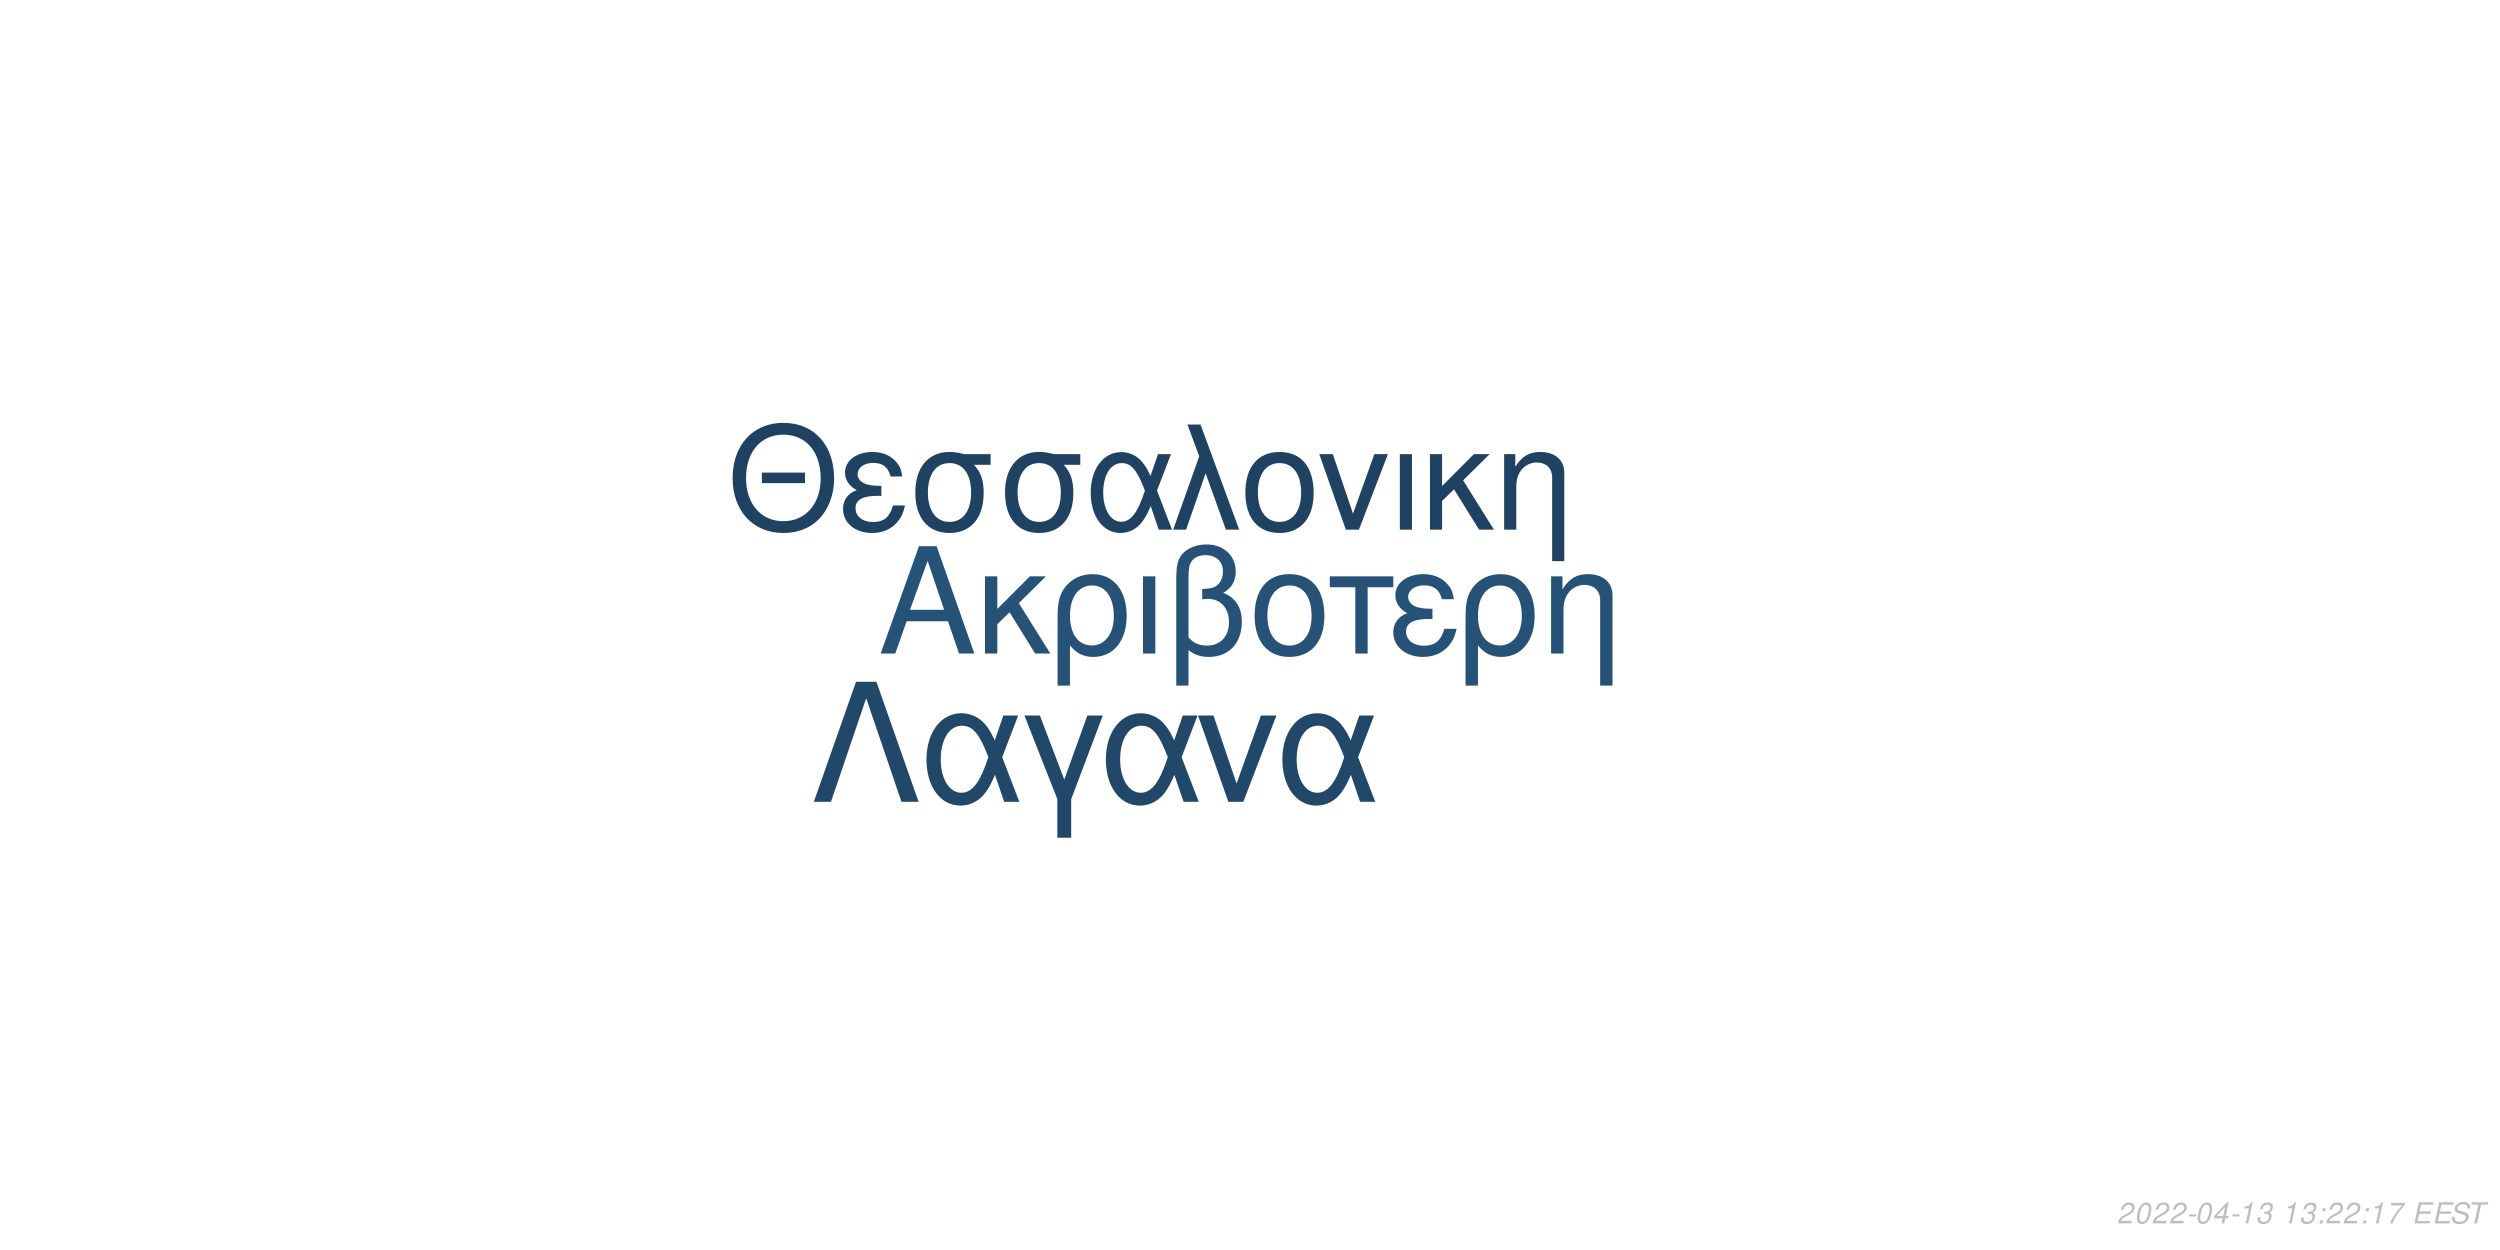
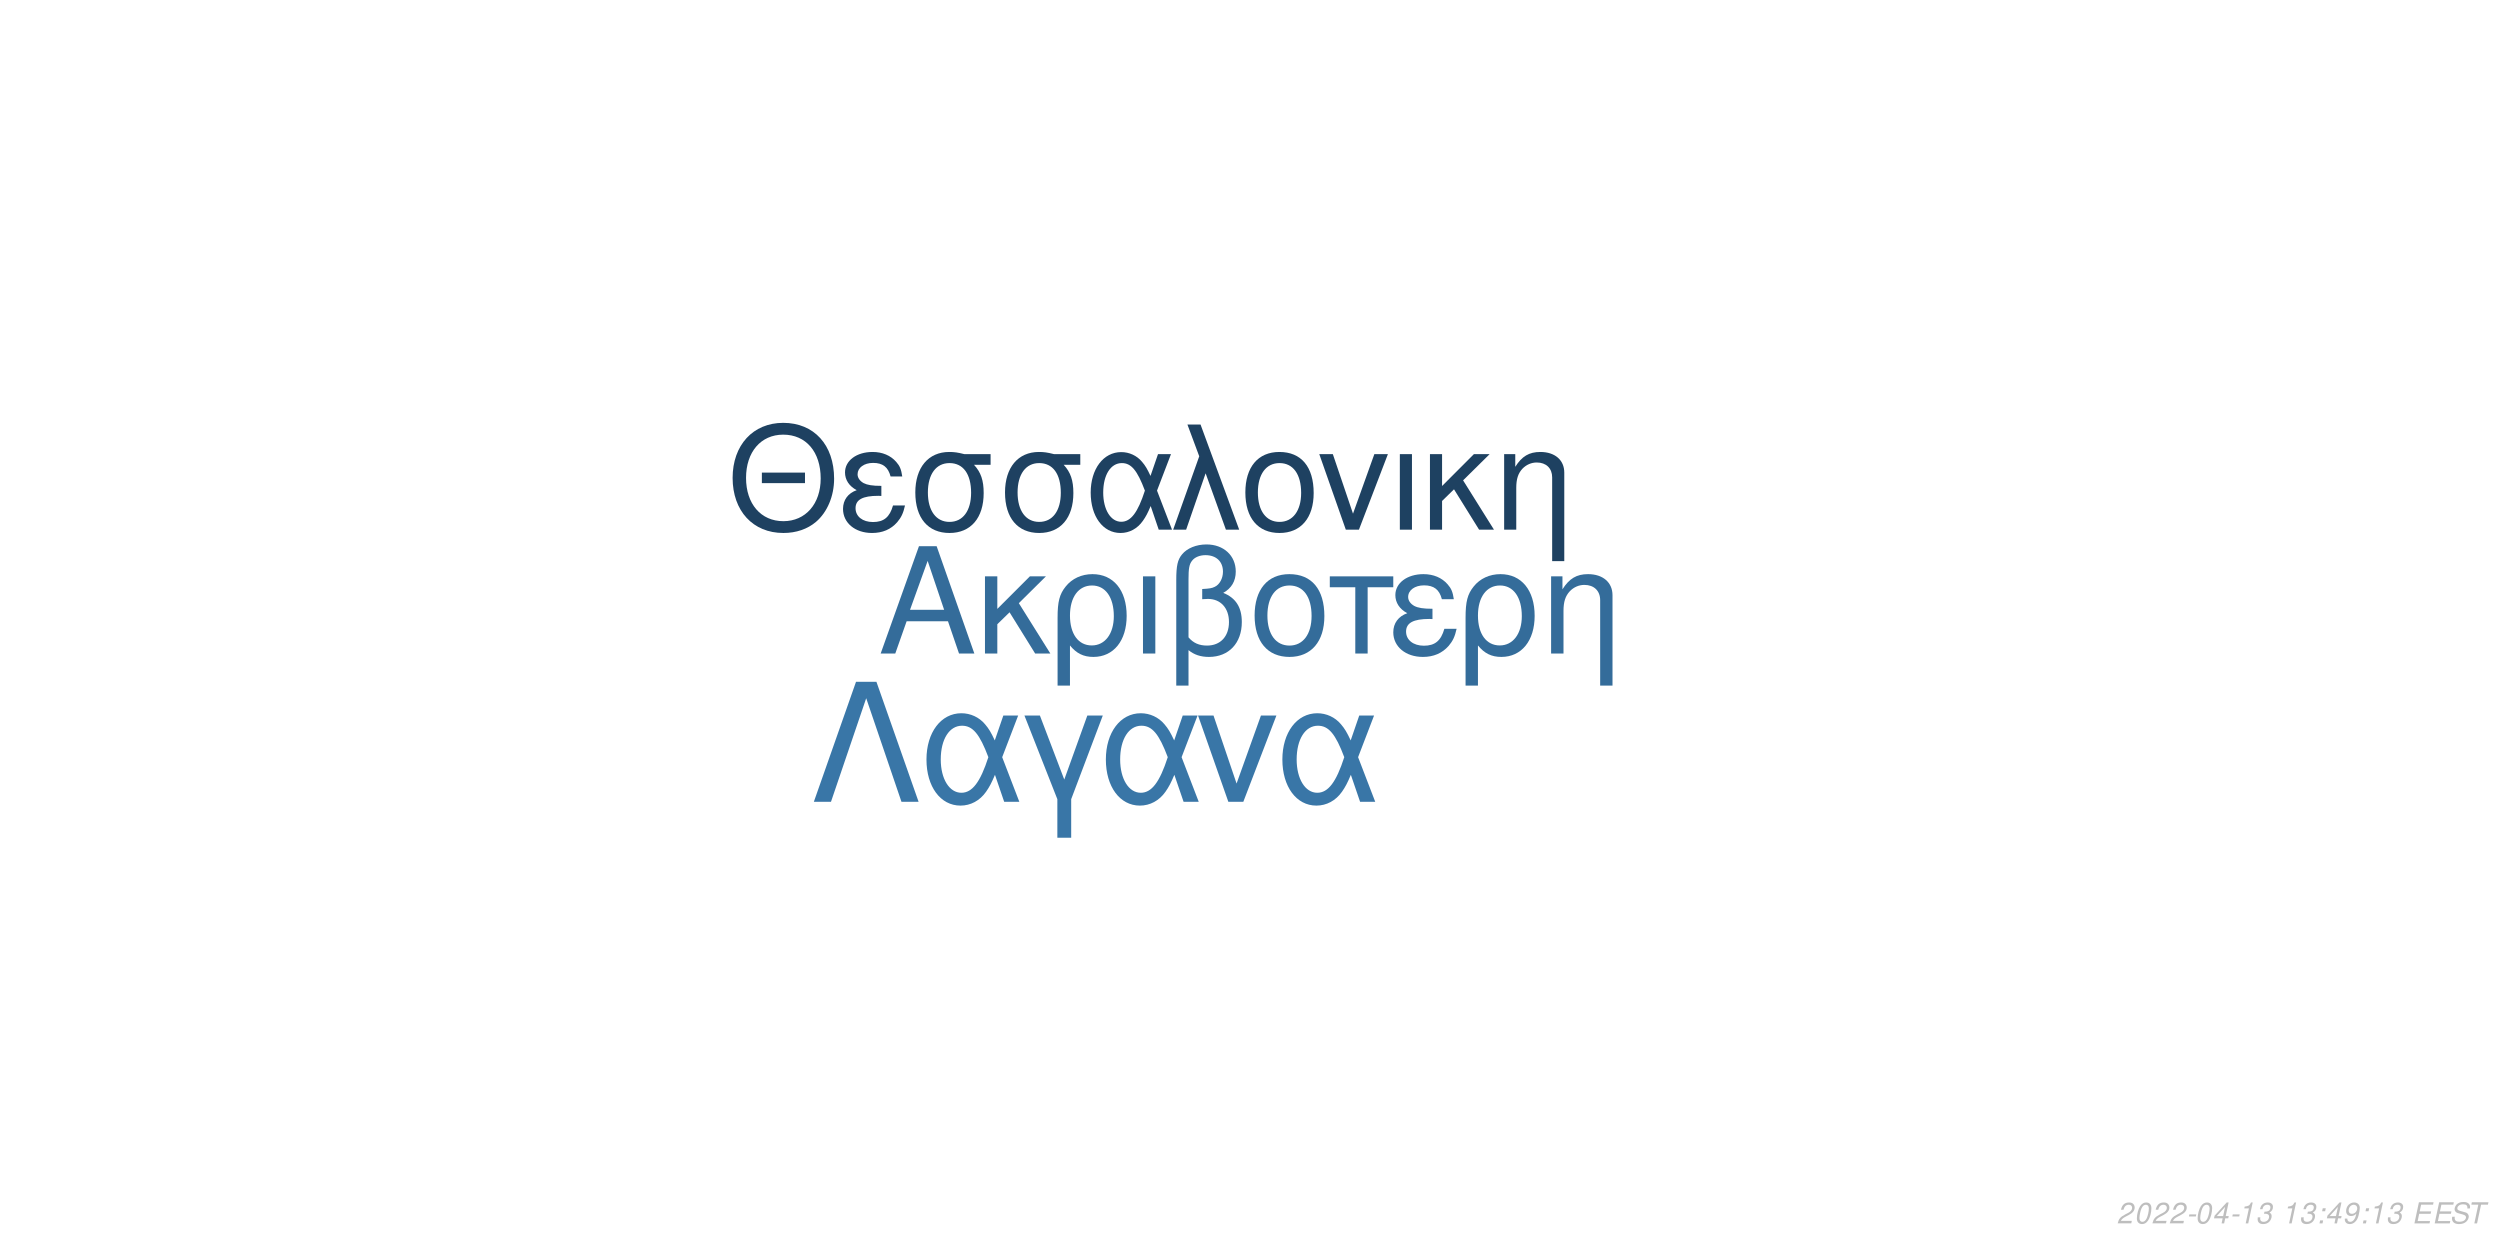
<svg xmlns="http://www.w3.org/2000/svg" xmlns:xlink="http://www.w3.org/1999/xlink" width="864pt" height="432pt" viewBox="0 0 864 432" version="1.1">
  <defs>
    <g>
      <symbol overflow="visible" id="glyph0-0">
        <path style="stroke:none;" d="" />
      </symbol>
      <symbol overflow="visible" id="glyph0-1">
        <path style="stroke:none;" d="M 24.125 -11.141 L 27.938 0 L 33.234 0 L 20.203 -37.094 L 14.094 -37.094 L 0.859 0 L 5.906 0 L 9.828 -11.141 Z M 22.797 -15.109 L 11 -15.109 L 17.094 -32.016 Z M 22.797 -15.109 " />
      </symbol>
      <symbol overflow="visible" id="glyph0-2">
        <path style="stroke:none;" d="M 7.172 -15.422 L 7.172 -26.672 L 2.906 -26.672 L 2.906 0 L 7.172 0 L 7.172 -10.125 L 11.406 -14.25 L 20.25 0 L 25.5 0 L 14.609 -17.406 L 23.969 -26.672 L 18.422 -26.672 Z M 7.172 -15.422 " />
      </symbol>
      <symbol overflow="visible" id="glyph0-3">
        <path style="stroke:none;" d="M 3 11.094 L 7.281 11.094 L 7.281 -2.797 C 9.516 -0.047 11.953 1.172 15.375 1.172 C 22.344 1.172 26.875 -4.422 26.875 -13.031 C 26.875 -21.891 22.297 -27.438 15.062 -27.438 C 11.297 -27.438 7.984 -25.906 5.797 -23.156 C 3.672 -20.516 3 -17.969 3 -12.359 Z M 14.906 -23.516 C 19.547 -23.516 22.438 -19.438 22.438 -12.922 C 22.438 -6.812 19.391 -2.797 14.812 -2.797 C 10.172 -2.797 7.281 -6.766 7.281 -13.125 C 7.281 -19.484 10.234 -23.516 14.906 -23.516 Z M 14.906 -23.516 " />
      </symbol>
      <symbol overflow="visible" id="glyph0-4">
        <path style="stroke:none;" d="M 3.516 0 L 7.781 0 L 7.781 -26.672 L 3.516 -26.672 Z M 3.516 0 " />
      </symbol>
      <symbol overflow="visible" id="glyph0-5">
        <path style="stroke:none;" d="M 4.016 11.094 L 8.25 11.094 L 8.25 -1.172 C 10.172 0.406 12.422 1.172 15.312 1.172 C 22.188 1.172 26.672 -3.609 26.672 -10.891 C 26.672 -15.984 24.578 -19.234 20.25 -20.969 C 23.109 -22.547 24.578 -25.031 24.578 -28.344 C 24.578 -33.844 20.406 -37.703 14.453 -37.703 C 10.938 -37.703 7.734 -36.391 6 -34.25 C 4.484 -32.422 4.016 -30.328 4.016 -25.391 Z M 8.25 -25.656 C 8.25 -29.359 8.5 -30.844 9.469 -32.062 C 10.375 -33.281 12.156 -34 14.094 -34 C 17.812 -34 20.156 -31.812 20.156 -28.297 C 20.156 -25.953 18.984 -23.812 17.297 -23.047 C 16.281 -22.547 15.469 -22.438 12.984 -22.297 L 12.984 -18.781 C 13.734 -18.828 14.344 -18.875 14.969 -18.875 C 19.344 -18.875 22.234 -15.719 22.234 -10.891 C 22.234 -5.906 19.281 -2.75 14.656 -2.75 C 11.953 -2.75 9.922 -3.609 8.25 -5.594 Z M 8.25 -25.656 " />
      </symbol>
      <symbol overflow="visible" id="glyph0-6">
        <path style="stroke:none;" d="M 14.094 -27.438 C 6.562 -27.438 2.094 -22.094 2.094 -13.125 C 2.094 -4.125 6.562 1.172 14.141 1.172 C 21.672 1.172 26.203 -4.172 26.203 -12.922 C 26.203 -22.188 21.828 -27.438 14.094 -27.438 Z M 14.141 -23.516 C 18.938 -23.516 21.781 -19.594 21.781 -12.984 C 21.781 -6.672 18.828 -2.75 14.141 -2.75 C 9.422 -2.75 6.516 -6.672 6.516 -13.125 C 6.516 -19.594 9.422 -23.516 14.141 -23.516 Z M 14.141 -23.516 " />
      </symbol>
      <symbol overflow="visible" id="glyph0-7">
        <path style="stroke:none;" d="M 7.891 0 L 12.156 0 L 12.156 -22.906 L 21.016 -22.906 L 21.016 -26.672 L -0.922 -26.672 L -0.922 -22.906 L 7.891 -22.906 Z M 7.891 0 " />
      </symbol>
      <symbol overflow="visible" id="glyph0-8">
        <path style="stroke:none;" d="M 14.562 -15.469 C 11.344 -15.469 9.562 -15.781 8.297 -16.438 C 6.922 -17.203 6.156 -18.328 6.156 -19.547 C 6.156 -21.891 8.453 -23.562 11.656 -23.562 C 15.062 -23.562 16.953 -22.094 17.812 -18.781 L 21.938 -18.781 C 21.578 -21.266 21.062 -22.5 19.797 -23.922 C 17.812 -26.203 14.906 -27.438 11.453 -27.438 C 5.797 -27.438 1.734 -24.375 1.734 -20.203 C 1.734 -17.609 3.156 -15.375 5.859 -13.938 C 2.797 -12.875 1.016 -10.484 1.016 -7.328 C 1.016 -2.391 5.297 1.172 11.25 1.172 C 14.969 1.172 17.906 -0.109 20.156 -2.641 C 21.578 -4.328 22.297 -5.797 22.906 -8.547 L 18.672 -8.547 C 17.5 -4.422 15.422 -2.703 11.609 -2.703 C 7.938 -2.703 5.438 -4.688 5.438 -7.578 C 5.438 -10.578 7.938 -11.953 13.484 -11.953 C 13.641 -11.953 14.094 -11.953 14.562 -11.906 Z M 14.562 -15.469 " />
      </symbol>
      <symbol overflow="visible" id="glyph0-9">
        <path style="stroke:none;" d="M 3.562 -26.672 L 3.562 0 L 7.844 0 L 7.844 -14.703 C 7.844 -17.906 8.5 -19.891 10.031 -21.531 C 11.406 -22.953 13.188 -23.719 15.062 -23.719 C 18.375 -23.719 20.516 -21.672 20.516 -18.469 L 20.516 11.094 L 24.781 11.094 L 24.781 -20.156 C 24.781 -24.578 21.469 -27.438 16.328 -27.438 C 12.359 -27.438 9.828 -25.906 7.484 -22.188 L 7.484 -26.672 Z M 3.562 -26.672 " />
      </symbol>
      <symbol overflow="visible" id="glyph1-0">
        <path style="stroke:none;" d="" />
      </symbol>
      <symbol overflow="visible" id="glyph1-1">
        <path style="stroke:none;" d="M 26.859 -19.734 L 11.953 -19.734 L 11.953 -16.094 L 26.859 -16.094 Z M 19.328 -36.922 C 8.922 -36.922 1.844 -29.25 1.844 -17.891 C 1.844 -6.484 8.875 1.141 19.391 1.141 C 23.812 1.141 27.703 -0.203 30.641 -2.688 C 34.578 -6.031 36.922 -11.656 36.922 -17.594 C 36.922 -29.297 30 -36.922 19.328 -36.922 Z M 19.328 -32.844 C 27.203 -32.844 32.281 -26.906 32.281 -17.688 C 32.281 -8.922 27.062 -2.938 19.391 -2.938 C 11.609 -2.938 6.484 -8.922 6.484 -17.891 C 6.484 -26.859 11.609 -32.844 19.328 -32.844 Z M 19.328 -32.844 " />
      </symbol>
      <symbol overflow="visible" id="glyph1-2">
        <path style="stroke:none;" d="M 14.25 -15.141 C 11.109 -15.141 9.375 -15.453 8.125 -16.094 C 6.781 -16.844 6.031 -17.938 6.031 -19.141 C 6.031 -21.422 8.266 -23.078 11.406 -23.078 C 14.75 -23.078 16.594 -21.625 17.438 -18.391 L 21.469 -18.391 C 21.125 -20.828 20.625 -22.031 19.391 -23.422 C 17.438 -25.656 14.594 -26.859 11.219 -26.859 C 5.688 -26.859 1.688 -23.875 1.688 -19.781 C 1.688 -17.234 3.094 -15.047 5.734 -13.656 C 2.734 -12.609 1 -10.266 1 -7.172 C 1 -2.344 5.188 1.141 11.016 1.141 C 14.656 1.141 17.547 -0.094 19.734 -2.594 C 21.125 -4.234 21.828 -5.688 22.422 -8.375 L 18.281 -8.375 C 17.141 -4.328 15.094 -2.641 11.359 -2.641 C 7.766 -2.641 5.328 -4.578 5.328 -7.422 C 5.328 -10.359 7.766 -11.703 13.203 -11.703 C 13.359 -11.703 13.797 -11.703 14.25 -11.656 Z M 14.25 -15.141 " />
      </symbol>
      <symbol overflow="visible" id="glyph1-3">
        <path style="stroke:none;" d="M 29 -26.109 L 19.938 -26.109 C 17.594 -26.703 16.438 -26.859 14.703 -26.859 C 7.469 -26.859 2.984 -21.469 2.984 -12.859 C 2.984 -4.031 7.375 1.141 14.797 1.141 C 22.172 1.141 26.609 -4.078 26.609 -12.656 C 26.609 -17.047 25.656 -19.828 23.266 -22.422 L 29 -22.422 Z M 14.797 -23.016 C 19.531 -23.016 22.266 -19.234 22.266 -12.75 C 22.266 -6.531 19.438 -2.688 14.797 -2.688 C 10.172 -2.688 7.328 -6.531 7.328 -12.859 C 7.328 -19.188 10.172 -23.016 14.797 -23.016 Z M 14.797 -23.016 " />
      </symbol>
      <symbol overflow="visible" id="glyph1-4">
        <path style="stroke:none;" d="M 29.344 -26.109 L 24.859 -26.109 L 22.266 -18.578 C 21.125 -21.031 20.484 -22.125 19.328 -23.469 C 17.547 -25.609 14.906 -26.812 12.156 -26.812 C 5.984 -26.812 1.594 -20.984 1.594 -12.812 C 1.594 -4.578 5.828 1.141 11.906 1.141 C 14.953 1.141 17.734 -0.344 19.625 -3.047 C 20.672 -4.531 21.281 -5.688 22.328 -8.172 L 25.109 0 L 29.703 0 L 24.516 -13.5 Z M 20.328 -13.5 C 17.891 -5.922 15.453 -2.734 12.156 -2.734 C 8.516 -2.734 5.922 -6.922 5.922 -12.812 C 5.922 -18.938 8.516 -23.016 12.359 -23.016 C 15.594 -23.016 17.688 -20.531 20.328 -13.5 Z M 20.328 -13.5 " />
      </symbol>
      <symbol overflow="visible" id="glyph1-5">
        <path style="stroke:none;" d="M 1.094 0 L 5.578 0 L 12.312 -19.484 L 19.328 0 L 23.922 0 L 10.562 -36.328 L 6.031 -36.328 L 10.109 -25.359 Z M 1.094 0 " />
      </symbol>
      <symbol overflow="visible" id="glyph1-6">
        <path style="stroke:none;" d="M 13.797 -26.859 C 6.422 -26.859 2.047 -21.625 2.047 -12.859 C 2.047 -4.031 6.422 1.141 13.859 1.141 C 21.234 1.141 25.656 -4.078 25.656 -12.656 C 25.656 -21.719 21.375 -26.859 13.797 -26.859 Z M 13.859 -23.016 C 18.531 -23.016 21.328 -19.188 21.328 -12.703 C 21.328 -6.531 18.438 -2.688 13.859 -2.688 C 9.219 -2.688 6.375 -6.531 6.375 -12.859 C 6.375 -19.188 9.219 -23.016 13.859 -23.016 Z M 13.859 -23.016 " />
      </symbol>
      <symbol overflow="visible" id="glyph1-7">
        <path style="stroke:none;" d="M 14.297 0 L 24.312 -26.109 L 19.625 -26.109 L 12.25 -5.531 L 5.281 -26.109 L 0.594 -26.109 L 9.766 0 Z M 14.297 0 " />
      </symbol>
      <symbol overflow="visible" id="glyph1-8">
        <path style="stroke:none;" d="M 3.438 0 L 7.625 0 L 7.625 -26.109 L 3.438 -26.109 Z M 3.438 0 " />
      </symbol>
      <symbol overflow="visible" id="glyph1-9">
        <path style="stroke:none;" d="M 7.031 -15.094 L 7.031 -26.109 L 2.844 -26.109 L 2.844 0 L 7.031 0 L 7.031 -9.922 L 11.156 -13.953 L 19.828 0 L 24.969 0 L 14.297 -17.047 L 23.469 -26.109 L 18.031 -26.109 Z M 7.031 -15.094 " />
      </symbol>
      <symbol overflow="visible" id="glyph1-10">
        <path style="stroke:none;" d="M 3.484 -26.109 L 3.484 0 L 7.672 0 L 7.672 -14.406 C 7.672 -17.547 8.328 -19.484 9.812 -21.078 C 11.156 -22.469 12.906 -23.219 14.75 -23.219 C 17.984 -23.219 20.078 -21.234 20.078 -18.094 L 20.078 10.859 L 24.266 10.859 L 24.266 -19.734 C 24.266 -24.062 21.031 -26.859 16 -26.859 C 12.109 -26.859 9.609 -25.359 7.328 -21.719 L 7.328 -26.109 Z M 3.484 -26.109 " />
      </symbol>
      <symbol overflow="visible" id="glyph2-0">
        <path style="stroke:none;" d="" />
      </symbol>
      <symbol overflow="visible" id="glyph2-1">
        <path style="stroke:none;" d="M 22.531 -41.484 L 15.484 -41.484 L 0.906 0 L 6.828 0 L 19 -35.797 L 31.188 0 L 37.109 0 Z M 22.531 -41.484 " />
      </symbol>
      <symbol overflow="visible" id="glyph2-2">
        <path style="stroke:none;" d="M 33.516 -29.812 L 28.391 -29.812 L 25.438 -21.219 C 24.125 -24.016 23.391 -25.266 22.078 -26.797 C 20.031 -29.25 17.016 -30.609 13.891 -30.609 C 6.828 -30.609 1.828 -23.953 1.828 -14.625 C 1.828 -5.234 6.656 1.312 13.594 1.312 C 17.078 1.312 20.266 -0.391 22.422 -3.469 C 23.609 -5.172 24.297 -6.484 25.5 -9.328 L 28.688 0 L 33.922 0 L 28 -15.422 Z M 23.219 -15.422 C 20.422 -6.766 17.641 -3.125 13.891 -3.125 C 9.734 -3.125 6.766 -7.906 6.766 -14.625 C 6.766 -21.625 9.734 -26.297 14.109 -26.297 C 17.812 -26.297 20.203 -23.453 23.219 -15.422 Z M 23.219 -15.422 " />
      </symbol>
      <symbol overflow="visible" id="glyph2-3">
        <path style="stroke:none;" d="M 12.062 12.406 L 16.844 12.406 L 16.844 -0.906 L 27.766 -29.812 L 22.422 -29.812 L 14.453 -7.688 L 6.031 -29.812 L 0.688 -29.812 L 12.062 -0.906 Z M 12.062 12.406 " />
      </symbol>
      <symbol overflow="visible" id="glyph2-4">
        <path style="stroke:none;" d="M 16.328 0 L 27.766 -29.812 L 22.422 -29.812 L 14 -6.312 L 6.031 -29.812 L 0.688 -29.812 L 11.156 0 Z M 16.328 0 " />
      </symbol>
      <symbol overflow="visible" id="glyph3-0">
        <path style="stroke:none;" d="" />
      </symbol>
      <symbol overflow="visible" id="glyph3-1">
        <path style="stroke:none;" d="M 5.234 -0.875 L 1.469 -0.875 C 1.641 -1.375 2.203 -1.891 3.109 -2.344 L 4.234 -2.938 C 5.562 -3.625 6.219 -4.469 6.219 -5.484 C 6.219 -5.938 6.062 -6.359 5.797 -6.656 C 5.469 -7.047 4.984 -7.234 4.312 -7.234 C 2.766 -7.234 1.891 -6.453 1.484 -4.734 L 2.375 -4.734 C 2.484 -5.188 2.609 -5.484 2.797 -5.75 C 3.094 -6.203 3.609 -6.453 4.188 -6.453 C 4.891 -6.453 5.344 -6.031 5.344 -5.375 C 5.344 -4.703 4.859 -4.094 4.016 -3.656 L 2.984 -3.125 C 1.234 -2.188 0.797 -1.656 0.344 -0.016 L 5.047 -0.016 Z M 5.234 -0.875 " />
      </symbol>
      <symbol overflow="visible" id="glyph3-2">
        <path style="stroke:none;" d="M 4.203 -7.234 C 3.375 -7.234 2.688 -6.812 2.125 -5.984 C 1.484 -5.047 0.984 -3.188 0.984 -1.734 C 0.984 -1.109 1.172 -0.562 1.484 -0.266 C 1.797 0.047 2.281 0.234 2.766 0.234 C 3.625 0.234 4.281 -0.156 4.859 -1.016 C 5.516 -1.953 6 -3.797 6 -5.266 C 6 -6.5 5.328 -7.234 4.203 -7.234 Z M 4.094 -6.453 C 4.734 -6.453 5.125 -5.984 5.125 -5.156 C 5.125 -4.203 4.781 -2.625 4.406 -1.812 C 3.984 -0.938 3.516 -0.547 2.875 -0.547 C 2.25 -0.547 1.875 -1.031 1.875 -1.828 C 1.875 -2.797 2.203 -4.344 2.594 -5.203 C 2.984 -6.047 3.453 -6.453 4.094 -6.453 Z M 4.094 -6.453 " />
      </symbol>
      <symbol overflow="visible" id="glyph3-3">
        <path style="stroke:none;" d="M 3.516 -3.125 L 1.125 -3.125 L 0.969 -2.406 L 3.359 -2.406 Z M 3.516 -3.125 " />
      </symbol>
      <symbol overflow="visible" id="glyph3-4">
        <path style="stroke:none;" d="M 3.625 -1.75 L 3.266 0 L 4.141 0 L 4.516 -1.75 L 5.562 -1.75 L 5.734 -2.531 L 4.688 -2.531 L 5.688 -7.234 L 5.016 -7.234 L 0.844 -2.672 L 0.641 -1.75 Z M 3.797 -2.531 L 1.594 -2.531 L 4.469 -5.703 Z M 3.797 -2.531 " />
      </symbol>
      <symbol overflow="visible" id="glyph3-5">
        <path style="stroke:none;" d="M 3.703 -5.188 L 2.594 0 L 3.469 0 L 5.016 -7.234 L 4.438 -7.234 C 3.906 -6.156 3.688 -6.016 2.234 -5.812 L 2.109 -5.188 Z M 3.703 -5.188 " />
      </symbol>
      <symbol overflow="visible" id="glyph3-6">
        <path style="stroke:none;" d="M 2.922 -3.312 C 3.125 -3.344 3.234 -3.344 3.375 -3.344 C 4.203 -3.344 4.688 -3 4.688 -2.406 C 4.688 -1.312 3.906 -0.547 2.781 -0.547 C 2.047 -0.547 1.594 -0.938 1.594 -1.562 C 1.594 -1.719 1.609 -1.844 1.656 -2.094 L 0.766 -2.094 C 0.734 -1.797 0.719 -1.641 0.719 -1.469 C 0.719 -0.375 1.406 0.234 2.641 0.234 C 3.547 0.234 4.297 -0.078 4.812 -0.656 C 5.266 -1.156 5.562 -1.875 5.562 -2.547 C 5.562 -3.125 5.344 -3.453 4.797 -3.734 C 5.641 -4.234 6.016 -4.844 6.016 -5.734 C 6.016 -6.656 5.312 -7.234 4.203 -7.234 C 3.375 -7.234 2.672 -6.938 2.188 -6.375 C 1.891 -6.031 1.703 -5.641 1.516 -4.906 L 2.391 -4.906 C 2.5 -5.359 2.594 -5.594 2.734 -5.812 C 3.047 -6.234 3.516 -6.453 4.078 -6.453 C 4.734 -6.453 5.141 -6.125 5.141 -5.578 C 5.141 -5.188 5.016 -4.797 4.797 -4.547 C 4.516 -4.234 4 -4.062 3.266 -4.062 L 3.078 -4.062 Z M 2.922 -3.312 " />
      </symbol>
      <symbol overflow="visible" id="glyph3-7">
        <path style="stroke:none;" d="" />
      </symbol>
      <symbol overflow="visible" id="glyph3-8">
        <path style="stroke:none;" d="M 2.359 -1.031 L 1.312 -1.031 L 1.094 0 L 2.141 0 Z M 3.266 -5.234 L 2.219 -5.234 L 2 -4.203 L 3.047 -4.203 Z M 3.266 -5.234 " />
      </symbol>
      <symbol overflow="visible" id="glyph3-9">
-         <path style="stroke:none;" d="M 6.703 -7.094 L 1.953 -7.094 L 1.766 -6.219 L 5.594 -6.219 C 3.344 -3.688 2.266 -2.109 1.375 0 L 2.344 0 C 3.031 -1.906 4.828 -4.594 6.547 -6.281 Z M 6.703 -7.094 " />
+         <path style="stroke:none;" d="M 0.844 -1.656 C 0.844 -1.547 0.844 -1.438 0.844 -1.375 C 0.844 -0.406 1.531 0.234 2.578 0.234 C 3.203 0.234 3.766 0.016 4.297 -0.438 C 4.938 -1 5.312 -1.656 5.594 -2.719 C 5.844 -3.672 6.016 -4.766 6.016 -5.375 C 6.016 -5.844 5.844 -6.328 5.547 -6.656 C 5.203 -7.031 4.703 -7.234 4.062 -7.234 C 2.516 -7.234 1.297 -5.938 1.297 -4.266 C 1.297 -3.203 1.984 -2.547 3.047 -2.547 C 3.484 -2.547 3.953 -2.672 4.281 -2.891 C 4.406 -2.984 4.547 -3.078 4.828 -3.344 C 4.438 -1.484 3.703 -0.547 2.703 -0.547 C 2.109 -0.547 1.719 -0.938 1.719 -1.547 L 1.719 -1.656 Z M 3.953 -6.453 C 4.625 -6.453 5.141 -5.953 5.141 -5.281 C 5.141 -4.188 4.312 -3.312 3.297 -3.312 C 2.594 -3.312 2.172 -3.734 2.172 -4.453 C 2.172 -5.562 2.984 -6.453 3.953 -6.453 Z M 3.953 -6.453 " />
      </symbol>
      <symbol overflow="visible" id="glyph3-10">
        <path style="stroke:none;" d="M 2.547 -3.312 L 6.5 -3.312 L 6.688 -4.141 L 2.719 -4.141 L 3.219 -6.469 L 7.344 -6.469 L 7.516 -7.297 L 2.453 -7.297 L 0.906 0 L 6.125 0 L 6.297 -0.812 L 2.016 -0.812 Z M 2.547 -3.312 " />
      </symbol>
      <symbol overflow="visible" id="glyph3-11">
        <path style="stroke:none;" d="M 7.062 -5.156 C 7.125 -5.438 7.141 -5.562 7.141 -5.703 C 7.141 -6.156 6.938 -6.594 6.594 -6.891 C 6.188 -7.25 5.656 -7.406 4.875 -7.406 C 3.844 -7.406 3.047 -7.125 2.5 -6.562 C 2.094 -6.141 1.781 -5.438 1.781 -4.922 C 1.781 -4.297 2.219 -3.766 2.891 -3.562 L 4.594 -3.094 C 5.406 -2.859 5.734 -2.578 5.734 -2.094 C 5.734 -1.781 5.547 -1.406 5.266 -1.141 C 4.844 -0.766 4.266 -0.578 3.453 -0.578 C 2.328 -0.578 1.812 -0.984 1.812 -1.906 C 1.812 -2.047 1.812 -2.125 1.844 -2.312 L 0.984 -2.312 C 0.906 -2.062 0.891 -1.906 0.891 -1.688 C 0.891 -0.484 1.797 0.234 3.297 0.234 C 4.359 0.234 5.234 -0.062 5.812 -0.609 C 6.344 -1.078 6.688 -1.797 6.688 -2.375 C 6.688 -2.641 6.609 -2.906 6.453 -3.156 C 6.234 -3.5 5.938 -3.703 5.469 -3.828 L 3.75 -4.312 C 2.984 -4.547 2.734 -4.734 2.734 -5.188 C 2.734 -5.547 2.875 -5.844 3.188 -6.109 C 3.547 -6.438 4.031 -6.594 4.703 -6.594 C 5.266 -6.594 5.688 -6.484 5.906 -6.297 C 6.094 -6.125 6.219 -5.797 6.219 -5.516 C 6.219 -5.422 6.203 -5.344 6.188 -5.156 Z M 7.062 -5.156 " />
      </symbol>
      <symbol overflow="visible" id="glyph3-12">
        <path style="stroke:none;" d="M 4.938 -6.469 L 7.312 -6.469 L 7.484 -7.297 L 1.75 -7.297 L 1.578 -6.469 L 3.984 -6.469 L 2.609 0 L 3.547 0 Z M 4.938 -6.469 " />
      </symbol>
    </g>
  </defs>
  <g id="surface1">
    <rect x="0" y="0" width="864" height="432" style="fill:rgb(100%,100%,100%);fill-opacity:1;stroke:none;" />
-     <g style="fill:rgb(15.294%,32.157%,46.667%);fill-opacity:1;">
+     <g style="fill:rgb(20.392%,42.353%,60.392%);fill-opacity:1;">
      <use xlink:href="#glyph0-1" x="303.5" y="225.861" />
      <use xlink:href="#glyph0-2" x="337.5" y="225.861" />
      <use xlink:href="#glyph0-3" x="362.5" y="225.861" />
      <use xlink:href="#glyph0-4" x="391.5" y="225.861" />
      <use xlink:href="#glyph0-5" x="402.5" y="225.861" />
      <use xlink:href="#glyph0-6" x="431.5" y="225.861" />
      <use xlink:href="#glyph0-7" x="460.5" y="225.861" />
      <use xlink:href="#glyph0-8" x="480.5" y="225.861" />
      <use xlink:href="#glyph0-3" x="503.5" y="225.861" />
      <use xlink:href="#glyph0-9" x="532.5" y="225.861" />
    </g>
-     <g style="fill:rgb(12.157%,25.882%,38.431%);fill-opacity:1;">
+     <g style="fill:rgb(11.765%,25.49%,38.039%);fill-opacity:1;">
      <use xlink:href="#glyph1-1" x="251.348" y="183.058" />
      <use xlink:href="#glyph1-2" x="290.348" y="183.058" />
      <use xlink:href="#glyph1-3" x="313.348" y="183.058" />
      <use xlink:href="#glyph1-3" x="344.348" y="183.058" />
      <use xlink:href="#glyph1-4" x="375.348" y="183.058" />
      <use xlink:href="#glyph1-5" x="404.348" y="183.058" />
      <use xlink:href="#glyph1-6" x="428.348" y="183.058" />
      <use xlink:href="#glyph1-7" x="455.348" y="183.058" />
      <use xlink:href="#glyph1-8" x="480.348" y="183.058" />
      <use xlink:href="#glyph1-9" x="491.348" y="183.058" />
      <use xlink:href="#glyph1-10" x="516.348" y="183.058" />
    </g>
-     <g style="fill:rgb(12.941%,27.843%,41.176%);fill-opacity:1;">
+     <g style="fill:rgb(22.353%,46.275%,65.49%);fill-opacity:1;">
      <use xlink:href="#glyph2-1" x="280.359" y="277.105" />
      <use xlink:href="#glyph2-2" x="318.359" y="277.105" />
      <use xlink:href="#glyph2-3" x="353.359" y="277.105" />
      <use xlink:href="#glyph2-2" x="380.359" y="277.105" />
      <use xlink:href="#glyph2-4" x="413.359" y="277.105" />
      <use xlink:href="#glyph2-2" x="441.359" y="277.105" />
    </g>
    <g style="fill:rgb(74.51%,74.51%,74.51%);fill-opacity:1;">
      <use xlink:href="#glyph3-1" x="731.52" y="422.81" />
      <use xlink:href="#glyph3-2" x="737.52" y="422.81" />
      <use xlink:href="#glyph3-1" x="743.52" y="422.81" />
      <use xlink:href="#glyph3-1" x="749.52" y="422.81" />
      <use xlink:href="#glyph3-3" x="755.52" y="422.81" />
      <use xlink:href="#glyph3-2" x="758.52" y="422.81" />
      <use xlink:href="#glyph3-4" x="764.52" y="422.81" />
      <use xlink:href="#glyph3-3" x="770.52" y="422.81" />
      <use xlink:href="#glyph3-5" x="773.52" y="422.81" />
      <use xlink:href="#glyph3-6" x="779.52" y="422.81" />
      <use xlink:href="#glyph3-7" x="785.52" y="422.81" />
      <use xlink:href="#glyph3-5" x="788.52" y="422.81" />
      <use xlink:href="#glyph3-6" x="794.52" y="422.81" />
      <use xlink:href="#glyph3-8" x="800.52" y="422.81" />
-       <use xlink:href="#glyph3-1" x="803.52" y="422.81" />
-       <use xlink:href="#glyph3-1" x="809.52" y="422.81" />
+       <use xlink:href="#glyph3-4" x="803.52" y="422.81" />
+       <use xlink:href="#glyph3-9" x="809.52" y="422.81" />
      <use xlink:href="#glyph3-8" x="815.52" y="422.81" />
      <use xlink:href="#glyph3-5" x="818.52" y="422.81" />
-       <use xlink:href="#glyph3-9" x="824.52" y="422.81" />
+       <use xlink:href="#glyph3-6" x="824.52" y="422.81" />
      <use xlink:href="#glyph3-7" x="830.52" y="422.81" />
      <use xlink:href="#glyph3-10" x="833.52" y="422.81" />
      <use xlink:href="#glyph3-10" x="840.52" y="422.81" />
      <use xlink:href="#glyph3-11" x="846.52" y="422.81" />
      <use xlink:href="#glyph3-12" x="852.52" y="422.81" />
    </g>
  </g>
</svg>
